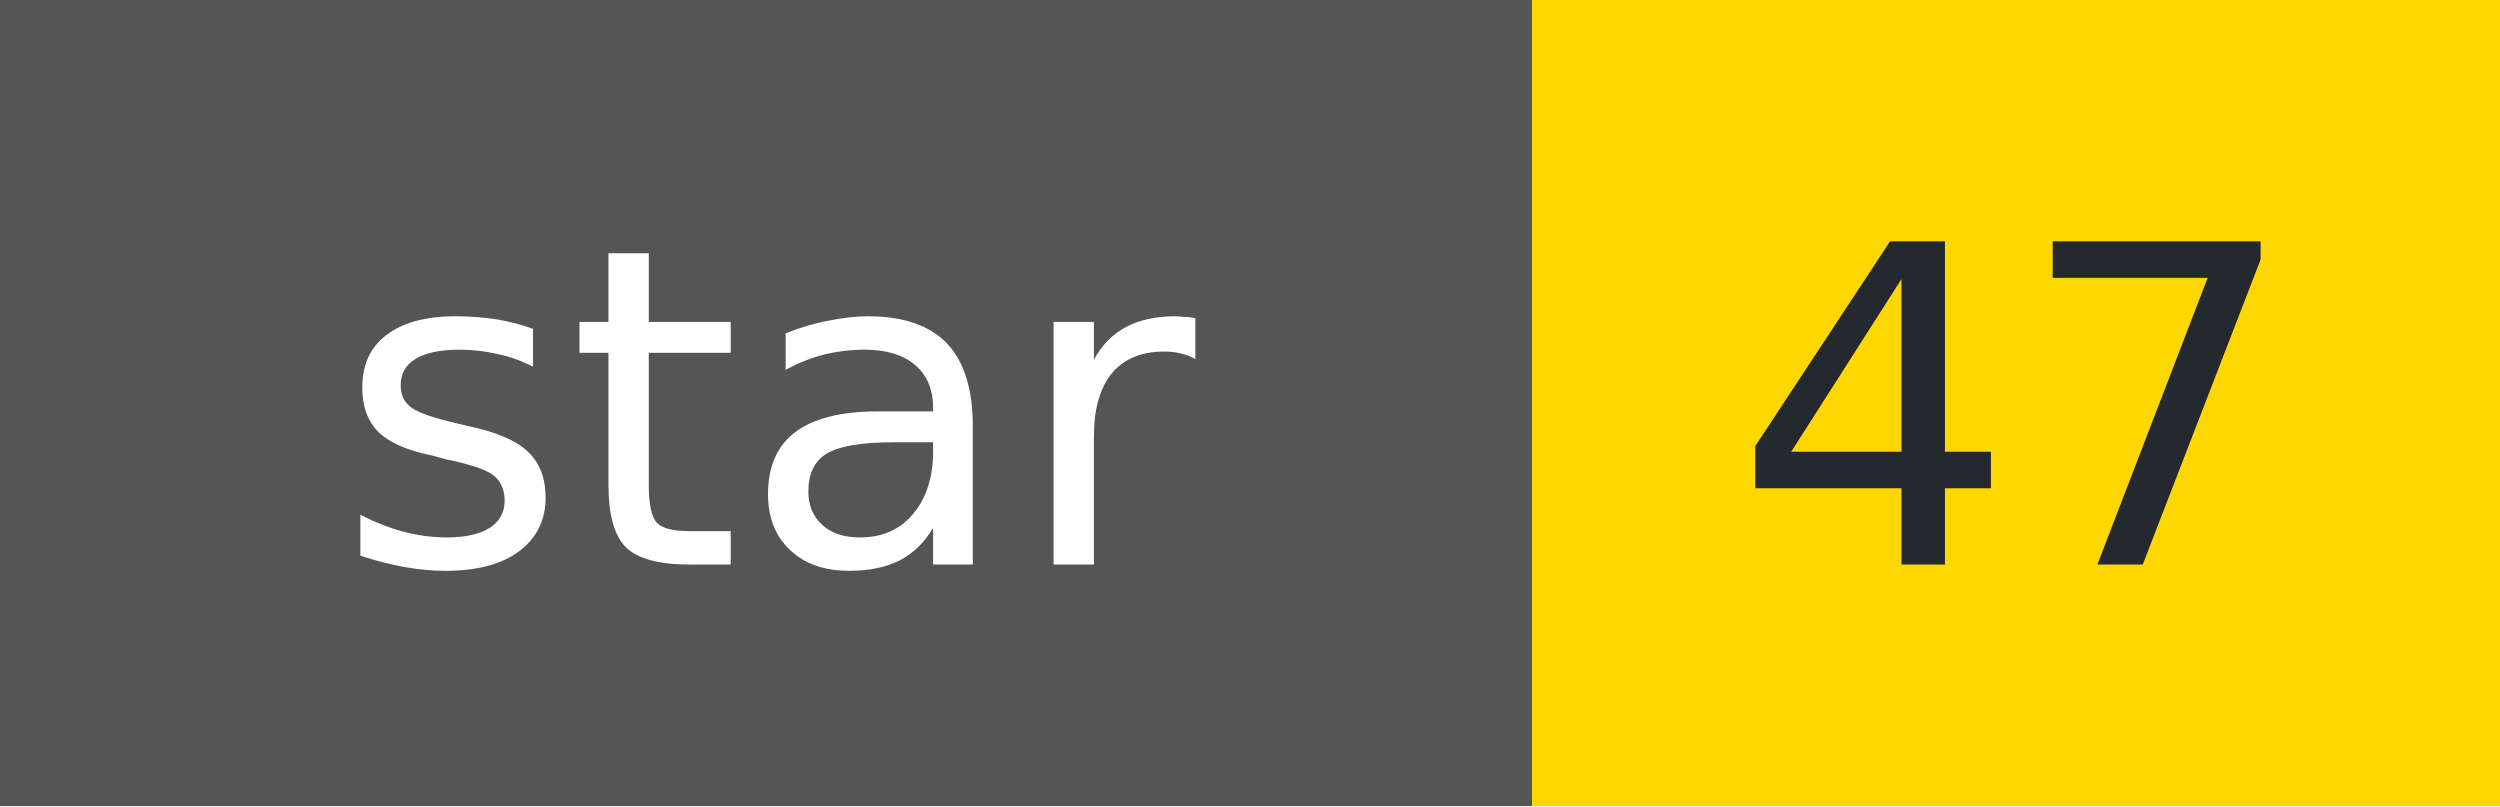
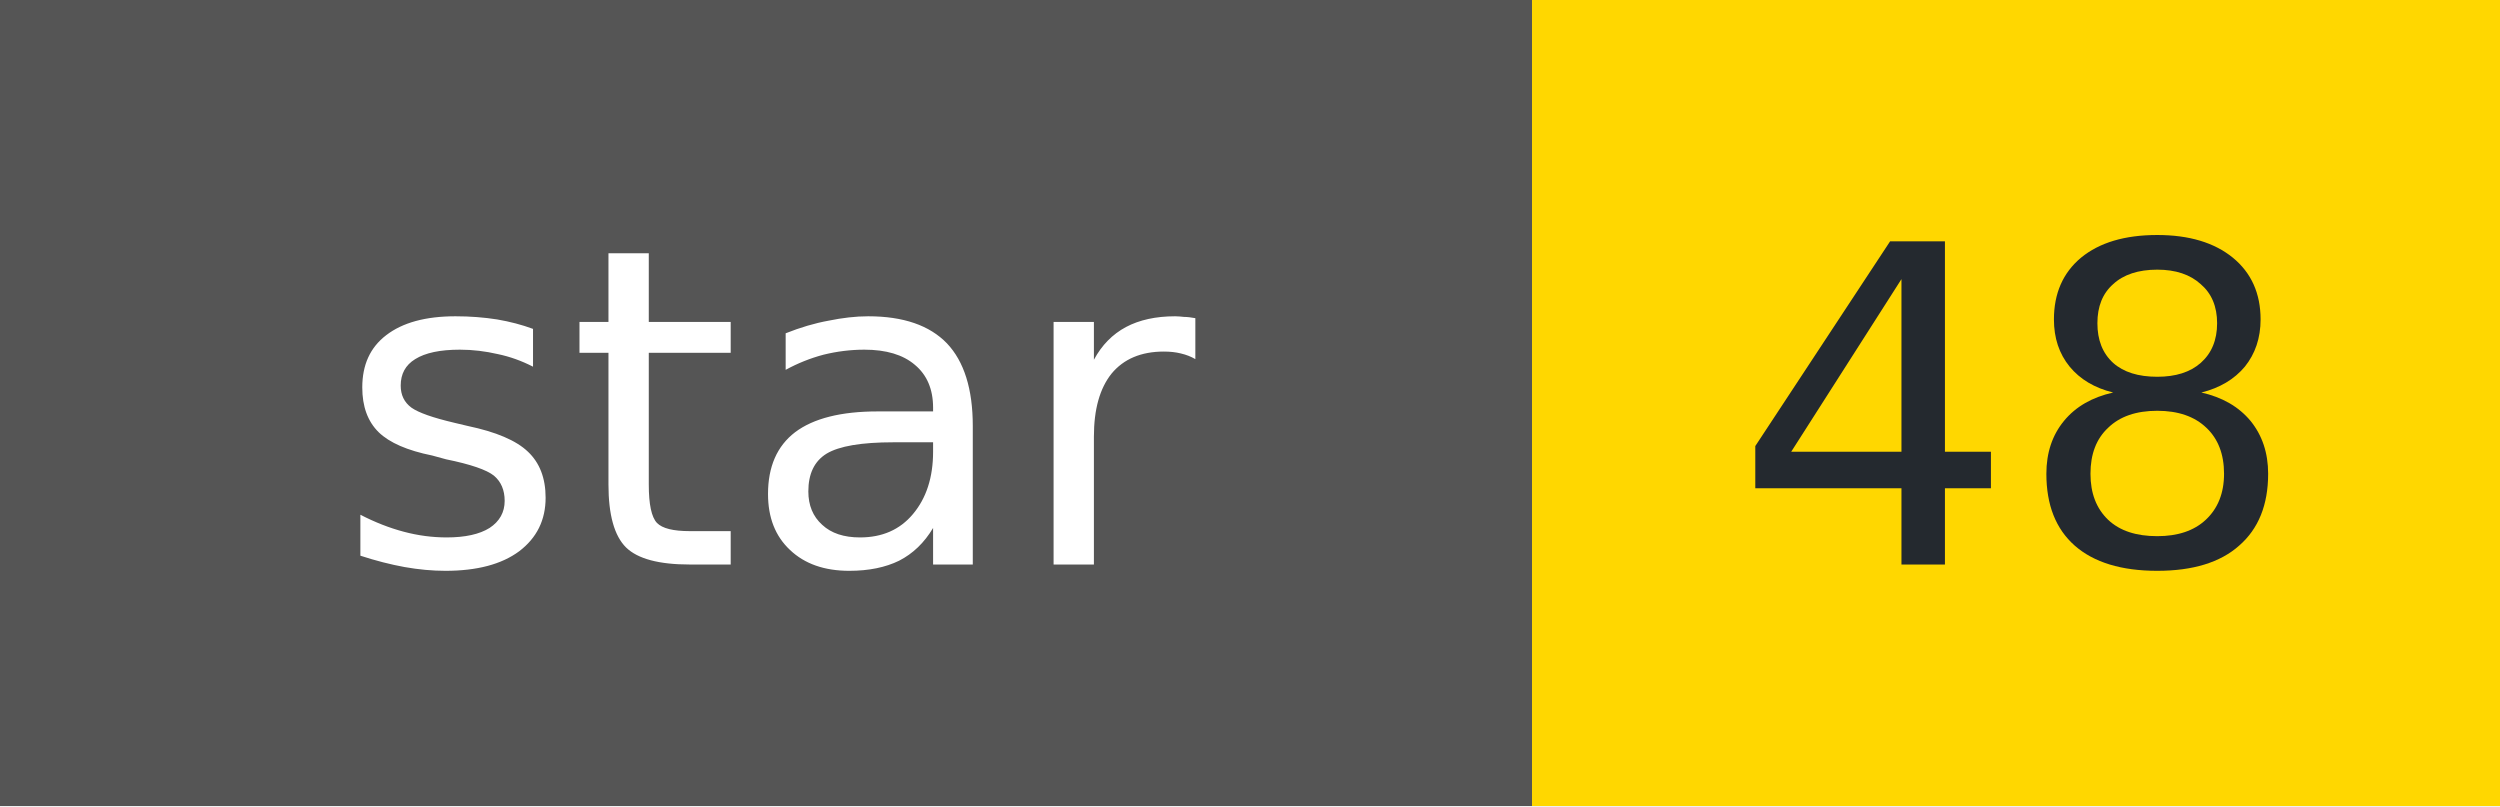
- <svg xmlns="http://www.w3.org/2000/svg" width="62" height="20" role="img" aria-label="star: 47">
+ <svg xmlns="http://www.w3.org/2000/svg" width="62" height="20" role="img" aria-label="star: 48">
  <g shape-rendering="crispEdges">
    <rect width="38" height="20" fill="#555" />
    <rect x="38" width="24" height="20" fill="#FFD700" />
  </g>
  <g fill="#fff" text-anchor="middle" font-family="Verdana,Geneva,DejaVu Sans,sans-serif" font-size="11">
    <text x="19" y="14">star</text>
  </g>
  <g fill="#24292f" text-anchor="middle" font-family="Verdana,Geneva,DejaVu Sans,sans-serif" font-size="11">
-     <text x="50" y="14">47</text>
+     <text x="50" y="14">48</text>
  </g>
</svg>
